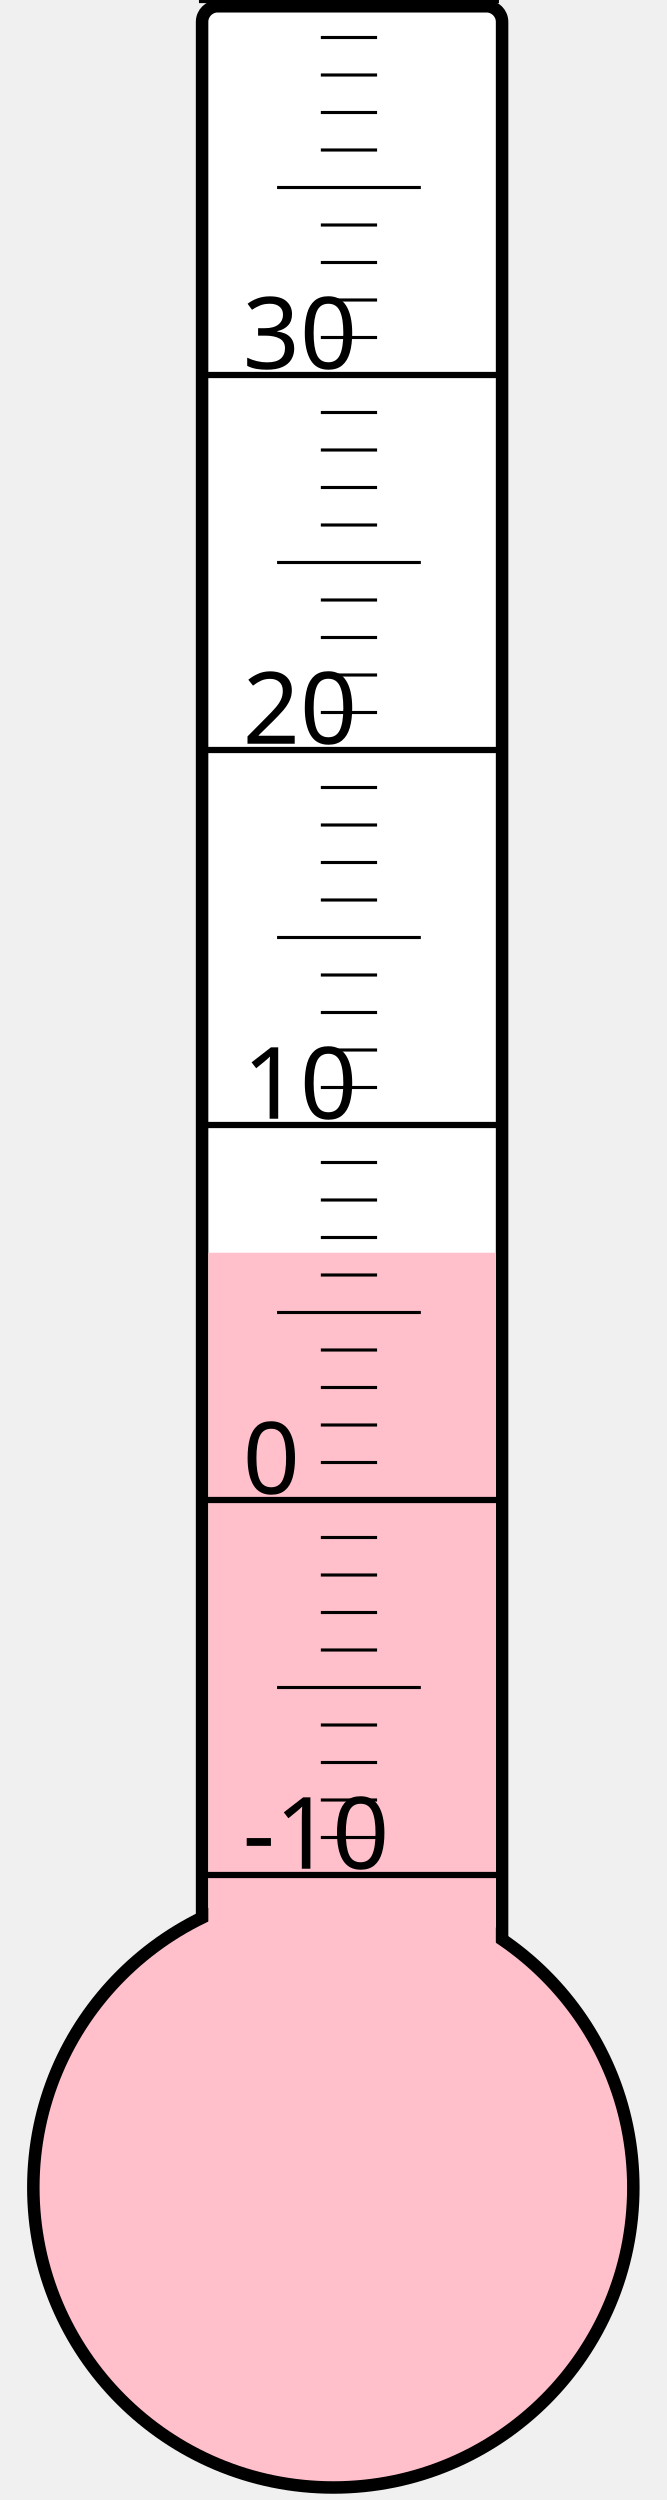
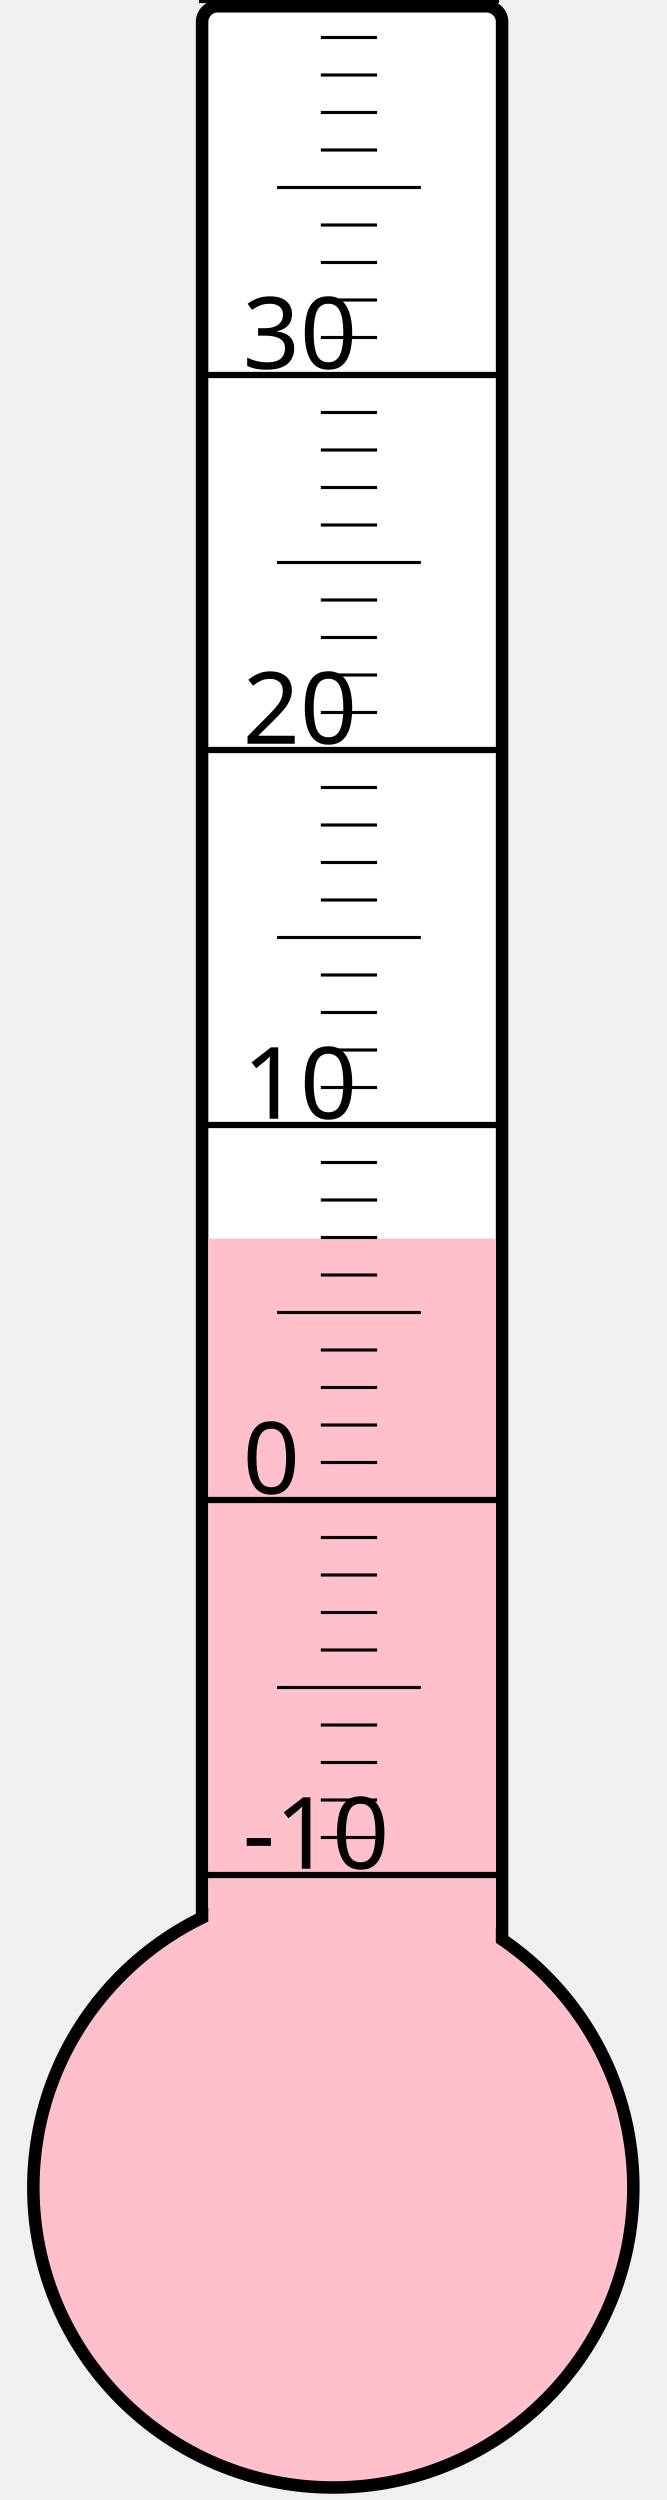
<svg xmlns="http://www.w3.org/2000/svg" width="40px" height="150px" viewBox="0 0 200 800">
  <rect width="200" height="800" x="0" y="0" style="fill: #ffffeb; fill-opacity: 0;" />
  <rect width="96" height="680" x="58" y="2" rx="5" ry="5" style="fill: white; fill-opacity: 1; stroke: black; stroke-width: 4;" />
  <circle cx="100" cy="700" r="96" style="fill: pink; stroke: black; stroke-width: 4;" />
-   <rect width="92" height="299.125" x="60" y="400.875" style="fill: pink; fill-opacity: 1; stroke-width: 0;" />
+   <rect width="92" height="303.625" x="60" y="396.375" style="fill: pink; fill-opacity: 1; stroke-width: 0;" />
  <text x="71" y="598" style="font-family: sans-serif; font-size: 24pt;">-10</text>
  <text x="71" y="478" style="font-family: sans-serif; font-size: 24pt;">0</text>
  <text x="71" y="358" style="font-family: sans-serif; font-size: 24pt;">10</text>
  <text x="71" y="238" style="font-family: sans-serif; font-size: 24pt;">20</text>
  <text x="71" y="118" style="font-family: sans-serif; font-size: 24pt;">30</text>
  <g style="stroke: black;">
    <line x1="57" y1="600" x2="153" y2="600" style="stroke-width: 2;" />
    <line x1="96" y1="588" x2="114" y2="588" style="stroke-width: 1;" />
    <line x1="96" y1="576" x2="114" y2="576" style="stroke-width: 1;" />
    <line x1="96" y1="564" x2="114" y2="564" style="stroke-width: 1;" />
    <line x1="96" y1="552" x2="114" y2="552" style="stroke-width: 1;" />
    <line x1="82" y1="540" x2="128" y2="540" style="stroke-width: 1;" />
    <line x1="96" y1="528" x2="114" y2="528" style="stroke-width: 1;" />
    <line x1="96" y1="516" x2="114" y2="516" style="stroke-width: 1;" />
    <line x1="96" y1="504" x2="114" y2="504" style="stroke-width: 1;" />
    <line x1="96" y1="492" x2="114" y2="492" style="stroke-width: 1;" />
    <line x1="57" y1="480" x2="153" y2="480" style="stroke-width: 2;" />
    <line x1="96" y1="468" x2="114" y2="468" style="stroke-width: 1;" />
    <line x1="96" y1="456" x2="114" y2="456" style="stroke-width: 1;" />
    <line x1="96" y1="444" x2="114" y2="444" style="stroke-width: 1;" />
    <line x1="96" y1="432" x2="114" y2="432" style="stroke-width: 1;" />
    <line x1="82" y1="420" x2="128" y2="420" style="stroke-width: 1;" />
    <line x1="96" y1="408" x2="114" y2="408" style="stroke-width: 1;" />
    <line x1="96" y1="396" x2="114" y2="396" style="stroke-width: 1;" />
    <line x1="96" y1="384" x2="114" y2="384" style="stroke-width: 1;" />
    <line x1="96" y1="372" x2="114" y2="372" style="stroke-width: 1;" />
    <line x1="57" y1="360" x2="153" y2="360" style="stroke-width: 2;" />
    <line x1="96" y1="348" x2="114" y2="348" style="stroke-width: 1;" />
    <line x1="96" y1="336" x2="114" y2="336" style="stroke-width: 1;" />
    <line x1="96" y1="324" x2="114" y2="324" style="stroke-width: 1;" />
    <line x1="96" y1="312" x2="114" y2="312" style="stroke-width: 1;" />
    <line x1="82" y1="300" x2="128" y2="300" style="stroke-width: 1;" />
    <line x1="96" y1="288" x2="114" y2="288" style="stroke-width: 1;" />
    <line x1="96" y1="276" x2="114" y2="276" style="stroke-width: 1;" />
    <line x1="96" y1="264" x2="114" y2="264" style="stroke-width: 1;" />
    <line x1="96" y1="252" x2="114" y2="252" style="stroke-width: 1;" />
    <line x1="57" y1="240" x2="153" y2="240" style="stroke-width: 2;" />
    <line x1="96" y1="228" x2="114" y2="228" style="stroke-width: 1;" />
    <line x1="96" y1="216" x2="114" y2="216" style="stroke-width: 1;" />
    <line x1="96" y1="204" x2="114" y2="204" style="stroke-width: 1;" />
    <line x1="96" y1="192" x2="114" y2="192" style="stroke-width: 1;" />
    <line x1="82" y1="180" x2="128" y2="180" style="stroke-width: 1;" />
    <line x1="96" y1="168" x2="114" y2="168" style="stroke-width: 1;" />
    <line x1="96" y1="156" x2="114" y2="156" style="stroke-width: 1;" />
    <line x1="96" y1="144" x2="114" y2="144" style="stroke-width: 1;" />
    <line x1="96" y1="132" x2="114" y2="132" style="stroke-width: 1;" />
    <line x1="57" y1="120" x2="153" y2="120" style="stroke-width: 2;" />
    <line x1="96" y1="108" x2="114" y2="108" style="stroke-width: 1;" />
    <line x1="96" y1="96" x2="114" y2="96" style="stroke-width: 1;" />
    <line x1="96" y1="84" x2="114" y2="84" style="stroke-width: 1;" />
    <line x1="96" y1="72" x2="114" y2="72" style="stroke-width: 1;" />
    <line x1="82" y1="60" x2="128" y2="60" style="stroke-width: 1;" />
    <line x1="96" y1="48" x2="114" y2="48" style="stroke-width: 1;" />
    <line x1="96" y1="36" x2="114" y2="36" style="stroke-width: 1;" />
    <line x1="96" y1="24" x2="114" y2="24" style="stroke-width: 1;" />
    <line x1="96" y1="12" x2="114" y2="12" style="stroke-width: 1;" />
    <line x1="57" y1="0" x2="153" y2="0" style="stroke-width: 2;" />
  </g>
</svg>
